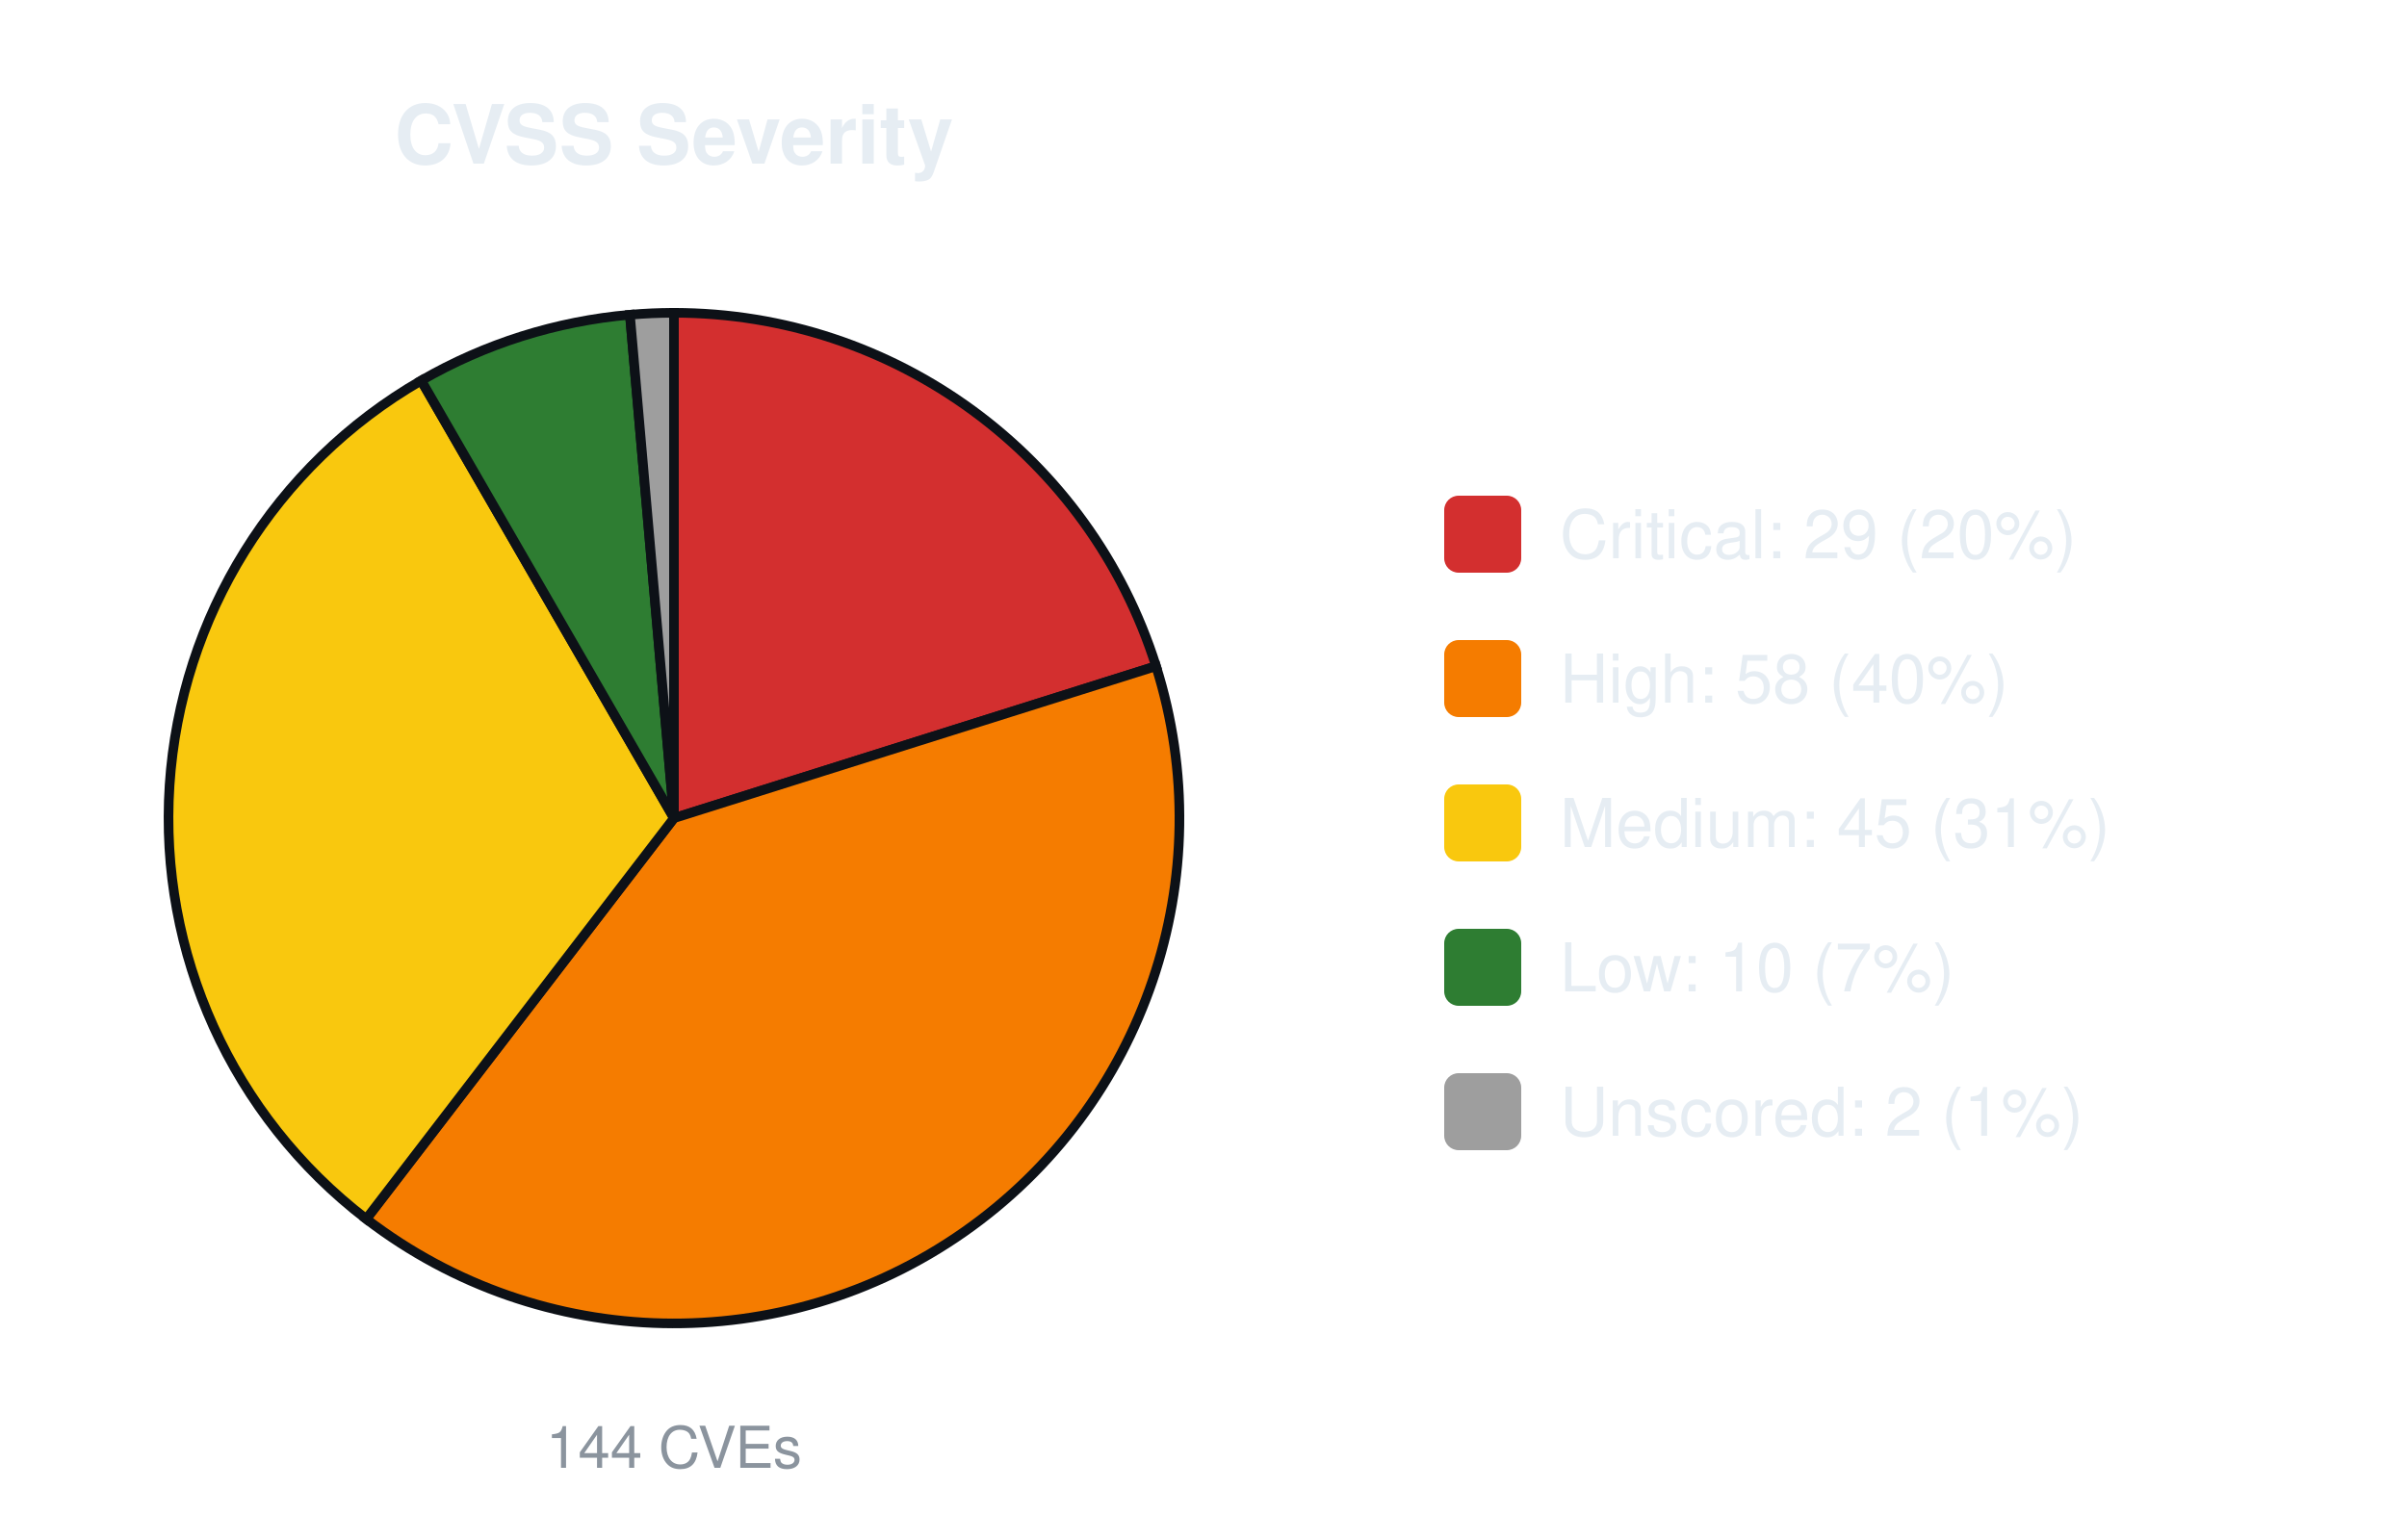
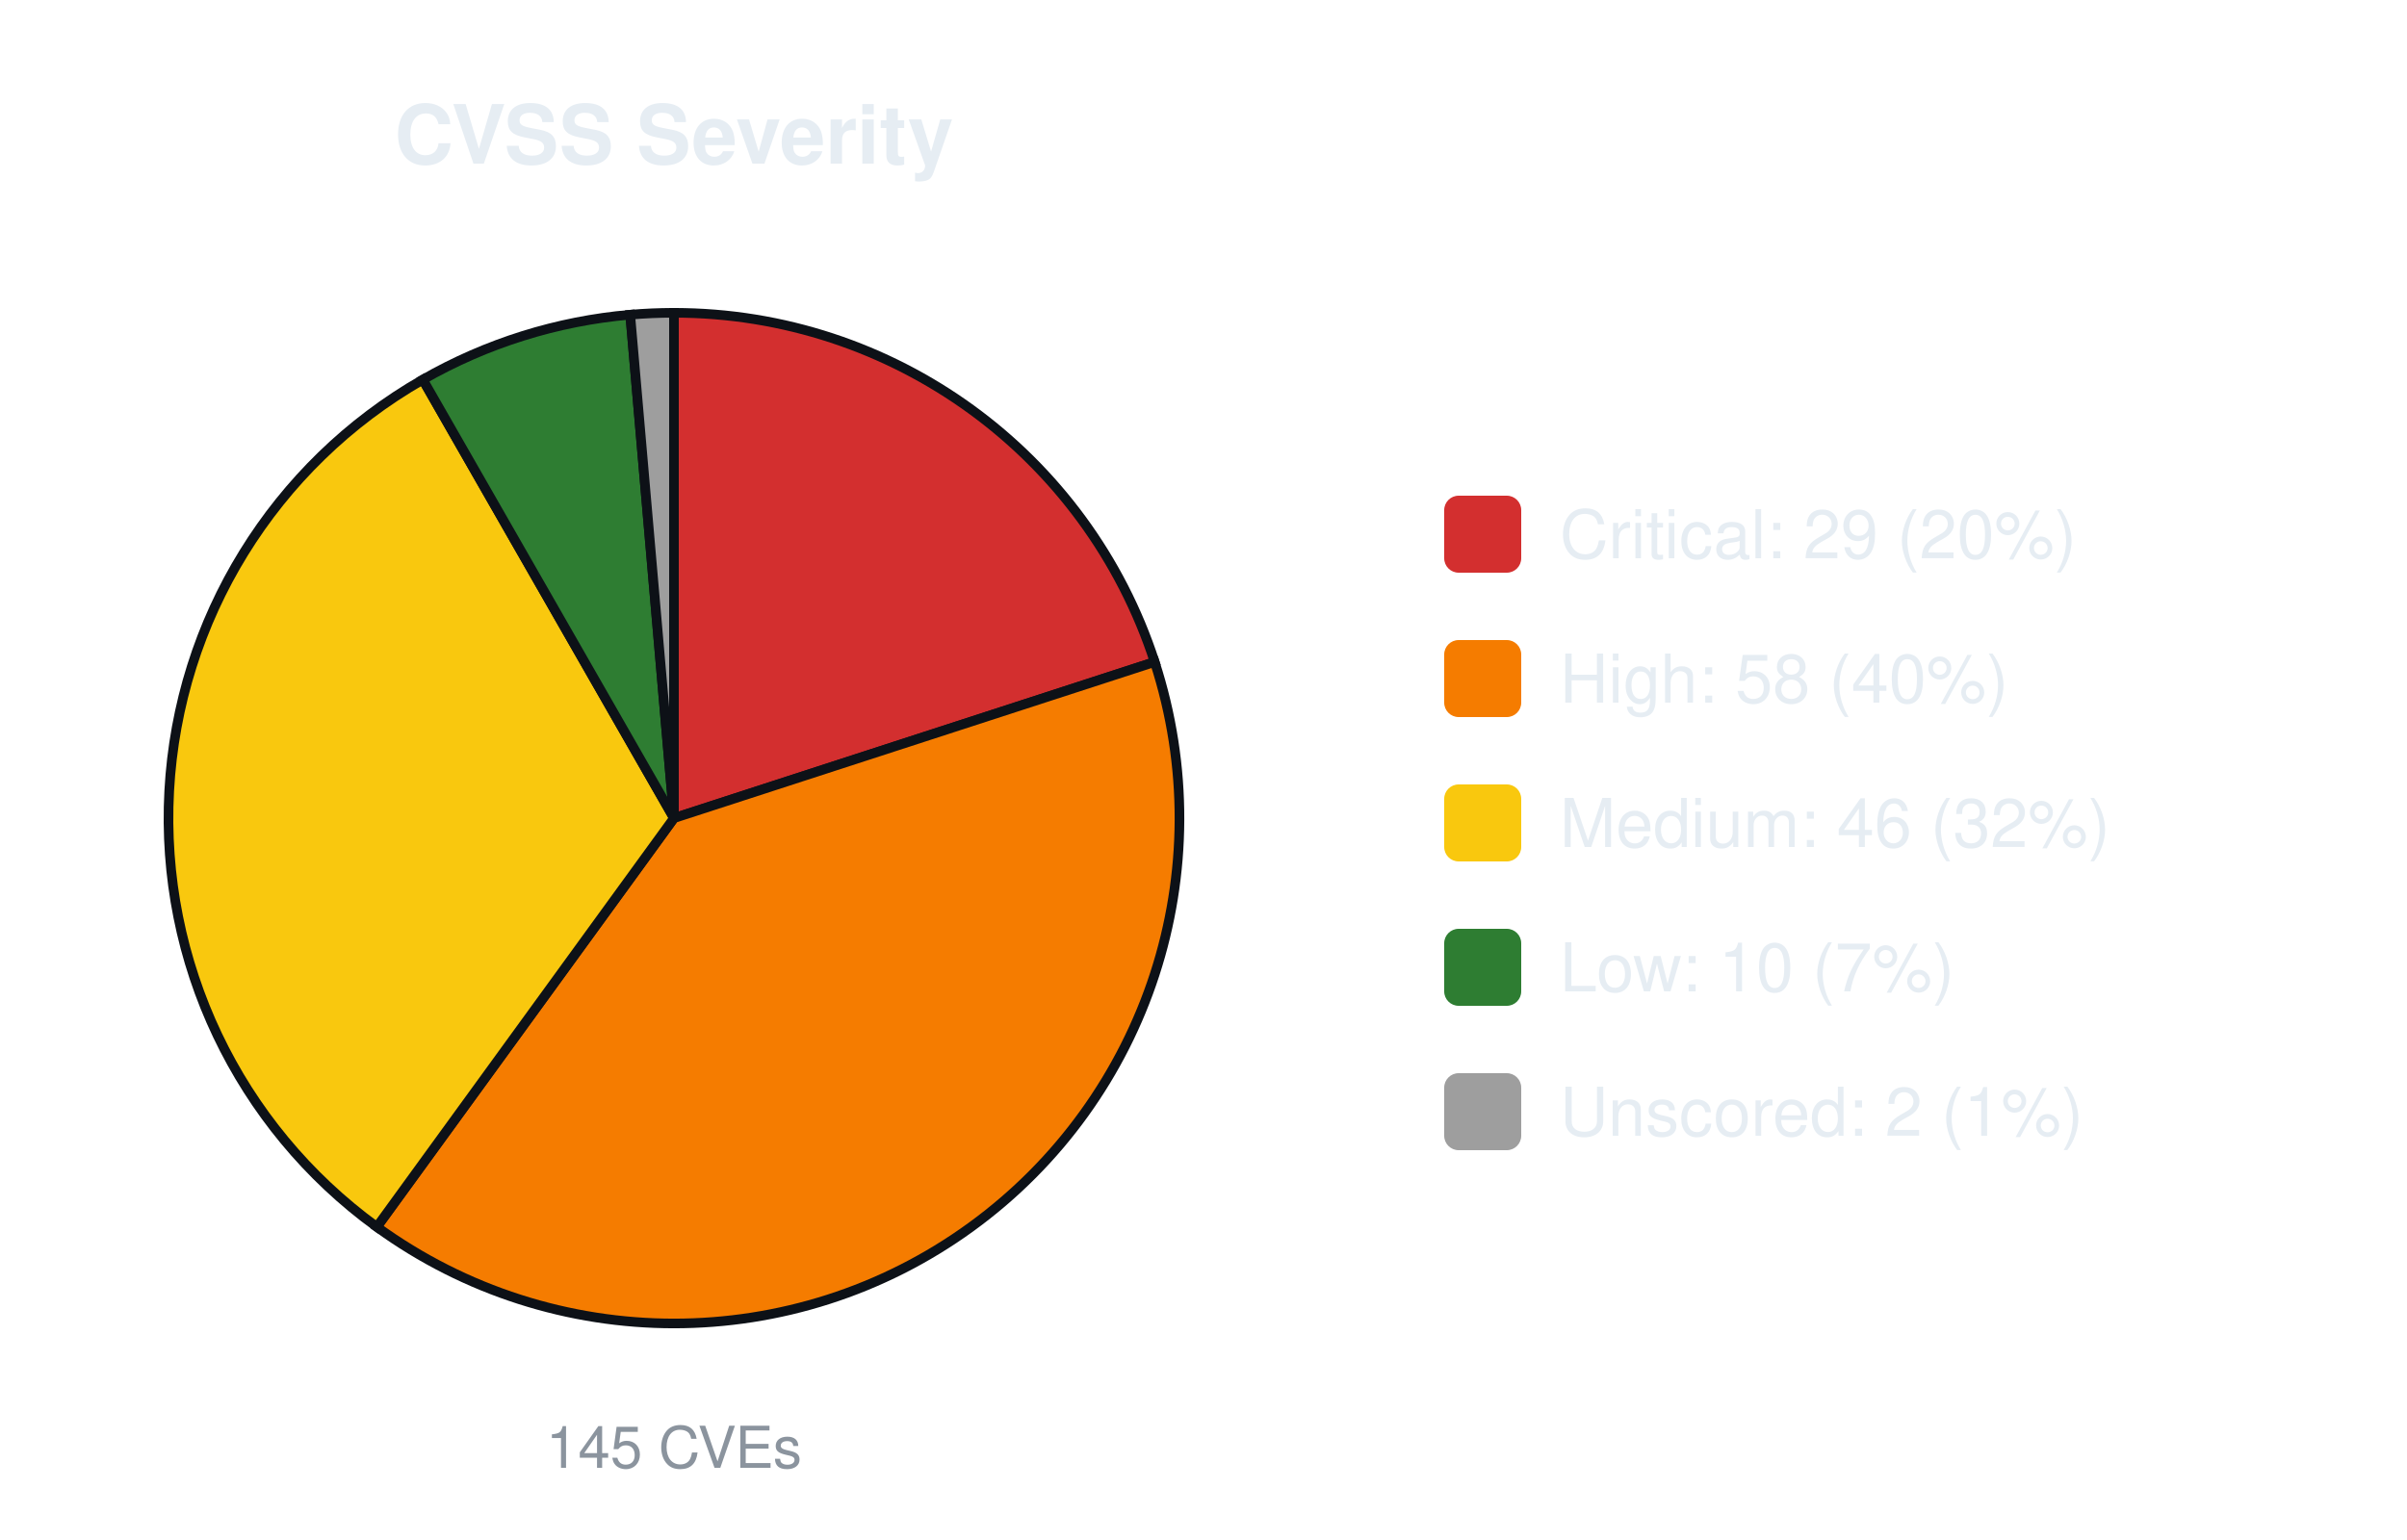
<svg xmlns="http://www.w3.org/2000/svg" width="500" height="320" viewBox="0 0 500 320" font-family="-apple-system,Segoe UI,Helvetica,Arial,sans-serif">
  <text x="140.0" y="34" font-size="17" font-weight="600" text-anchor="middle" fill="#e6edf3">CVSS Severity</text>
-   <path d="M140.00,170.00 L140.00,65.00 A105.0,105.0 0 0 1 240.14,138.43 Z" fill="#d32f2f" stroke="#0d1117" stroke-width="2" />
-   <path d="M140.00,170.00 L240.14,138.43 A105.0,105.0 0 0 1 76.08,253.30 Z" fill="#f57c00" stroke="#0d1117" stroke-width="2" />
-   <path d="M140.00,170.00 L76.08,253.30 A105.0,105.0 0 0 1 87.50,79.07 Z" fill="#f9c80e" stroke="#0d1117" stroke-width="2" />
-   <path d="M140.00,170.00 L87.50,79.07 A105.0,105.0 0 0 1 130.85,65.40 Z" fill="#2e7d32" stroke="#0d1117" stroke-width="2" />
-   <path d="M140.00,170.00 L130.85,65.40 A105.0,105.0 0 0 1 140.00,65.00 Z" fill="#9e9e9e" stroke="#0d1117" stroke-width="2" />
-   <text x="140.0" y="305" font-size="12" text-anchor="middle" fill="#8b949e">144 CVEs</text>
+   <path d="M140.00,170.00 L140.00,65.00 A105.0,105.0 0 0 1 239.86,137.55 Z" fill="#d32f2f" stroke="#0d1117" stroke-width="2" />
+   <path d="M140.00,170.00 L239.86,137.55 A105.0,105.0 0 0 1 78.28,254.95 Z" fill="#f57c00" stroke="#0d1117" stroke-width="2" />
+   <path d="M140.00,170.00 L78.28,254.95 A105.0,105.0 0 0 1 87.83,78.88 Z" fill="#f9c80e" stroke="#0d1117" stroke-width="2" />
+   <path d="M140.00,170.00 L87.83,78.88 A105.0,105.0 0 0 1 130.91,65.39 Z" fill="#2e7d32" stroke="#0d1117" stroke-width="2" />
+   <path d="M140.00,170.00 L130.91,65.39 A105.0,105.0 0 0 1 140.00,65.00 Z" fill="#9e9e9e" stroke="#0d1117" stroke-width="2" />
+   <text x="140.0" y="305" font-size="12" text-anchor="middle" fill="#8b949e">145 CVEs</text>
  <rect x="300.0" y="103.0" width="16" height="16" rx="3" fill="#d32f2f" />
  <text x="324.0" y="116.0" font-size="14" fill="#e6edf3">Critical: 29 (20%)</text>
  <rect x="300.0" y="133.0" width="16" height="16" rx="3" fill="#f57c00" />
  <text x="324.0" y="146.0" font-size="14" fill="#e6edf3">High: 58 (40%)</text>
  <rect x="300.0" y="163.0" width="16" height="16" rx="3" fill="#f9c80e" />
-   <text x="324.0" y="176.0" font-size="14" fill="#e6edf3">Medium: 45 (31%)</text>
+   <text x="324.0" y="176.0" font-size="14" fill="#e6edf3">Medium: 46 (32%)</text>
  <rect x="300.0" y="193.0" width="16" height="16" rx="3" fill="#2e7d32" />
  <text x="324.0" y="206.0" font-size="14" fill="#e6edf3">Low: 10 (7%)</text>
  <rect x="300.0" y="223.0" width="16" height="16" rx="3" fill="#9e9e9e" />
  <text x="324.0" y="236.0" font-size="14" fill="#e6edf3">Unscored: 2 (1%)</text>
</svg>
